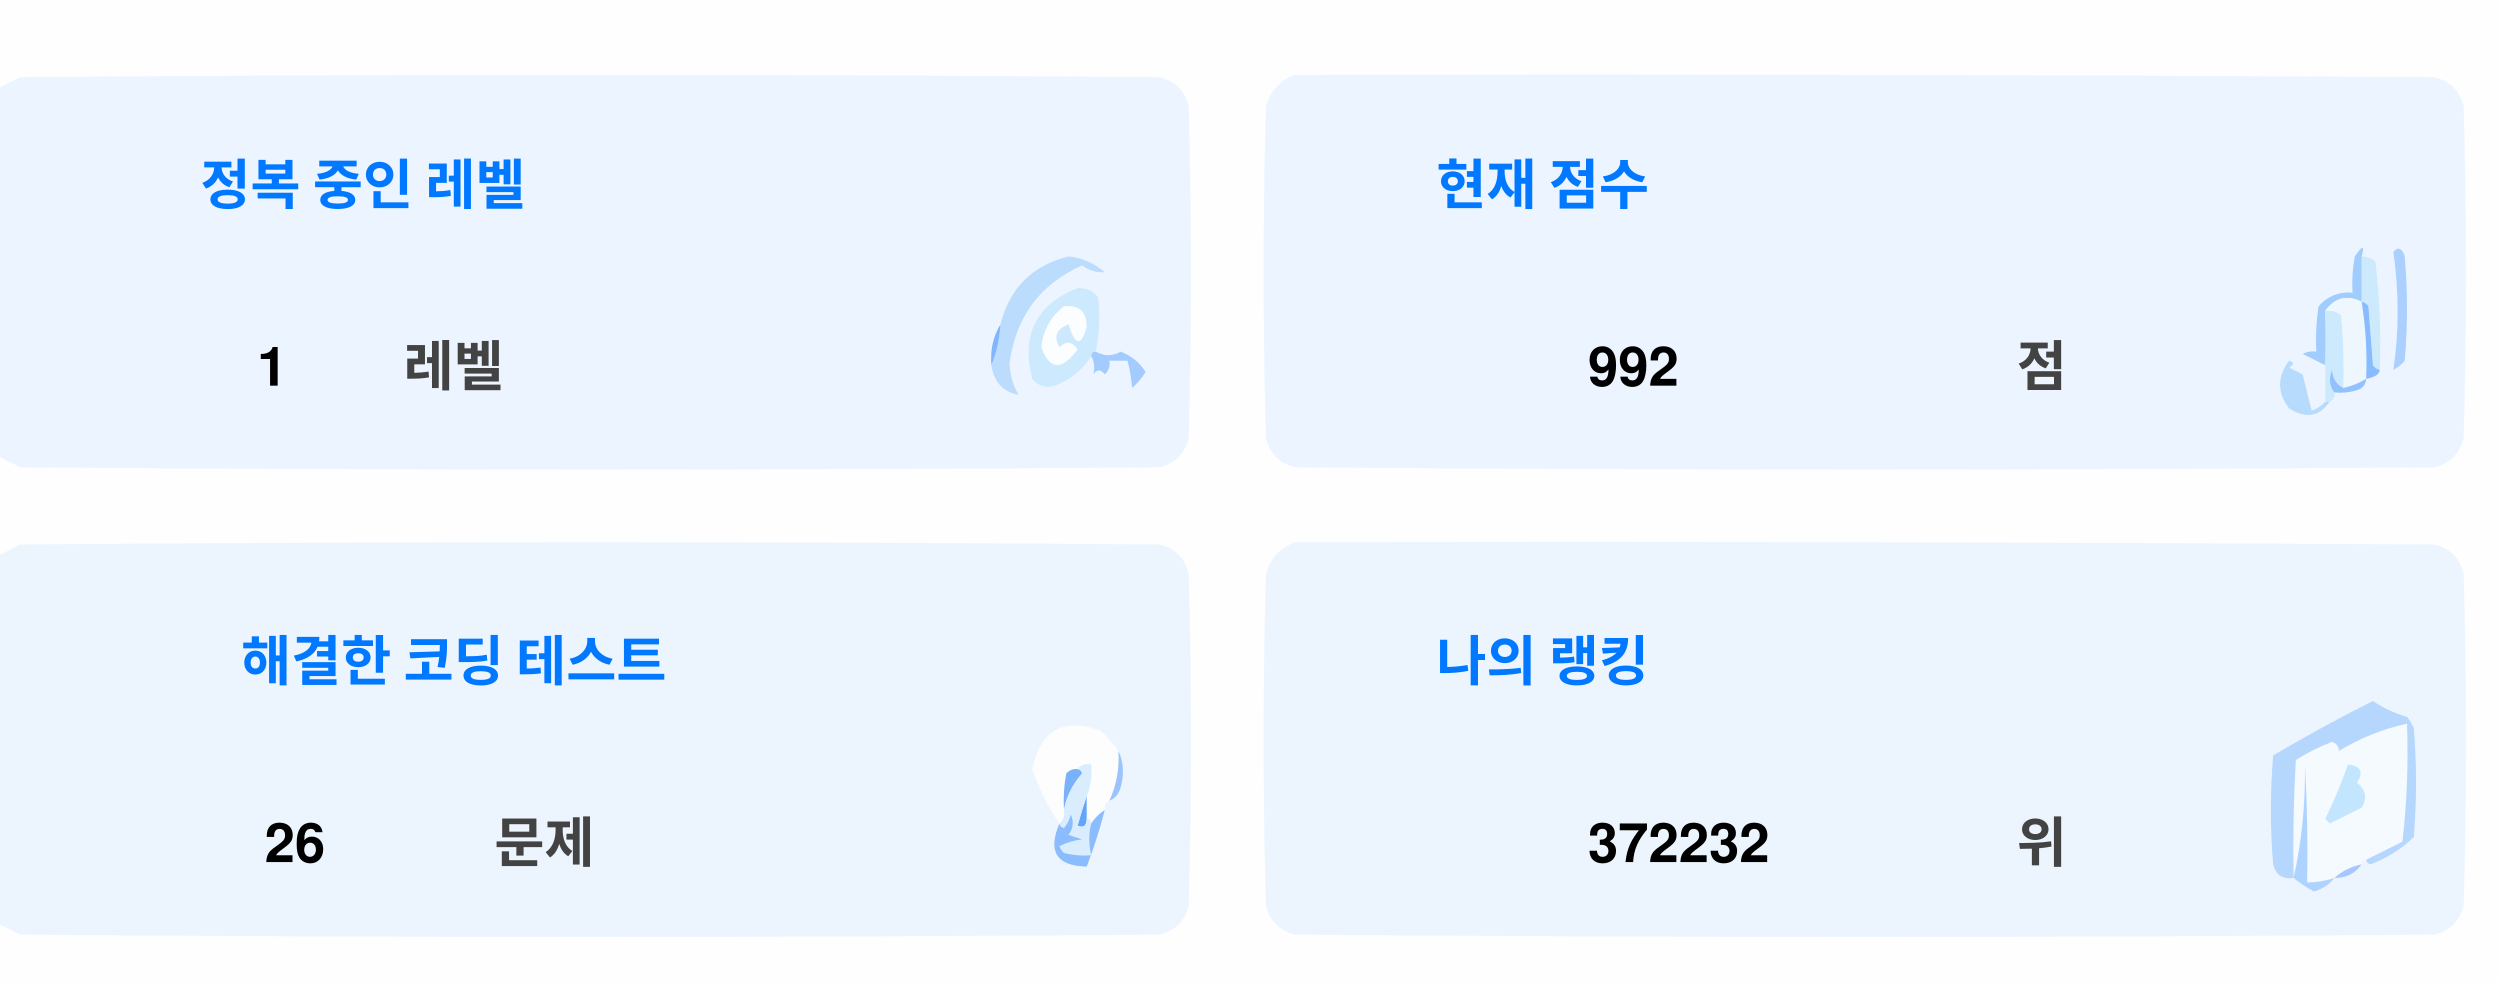
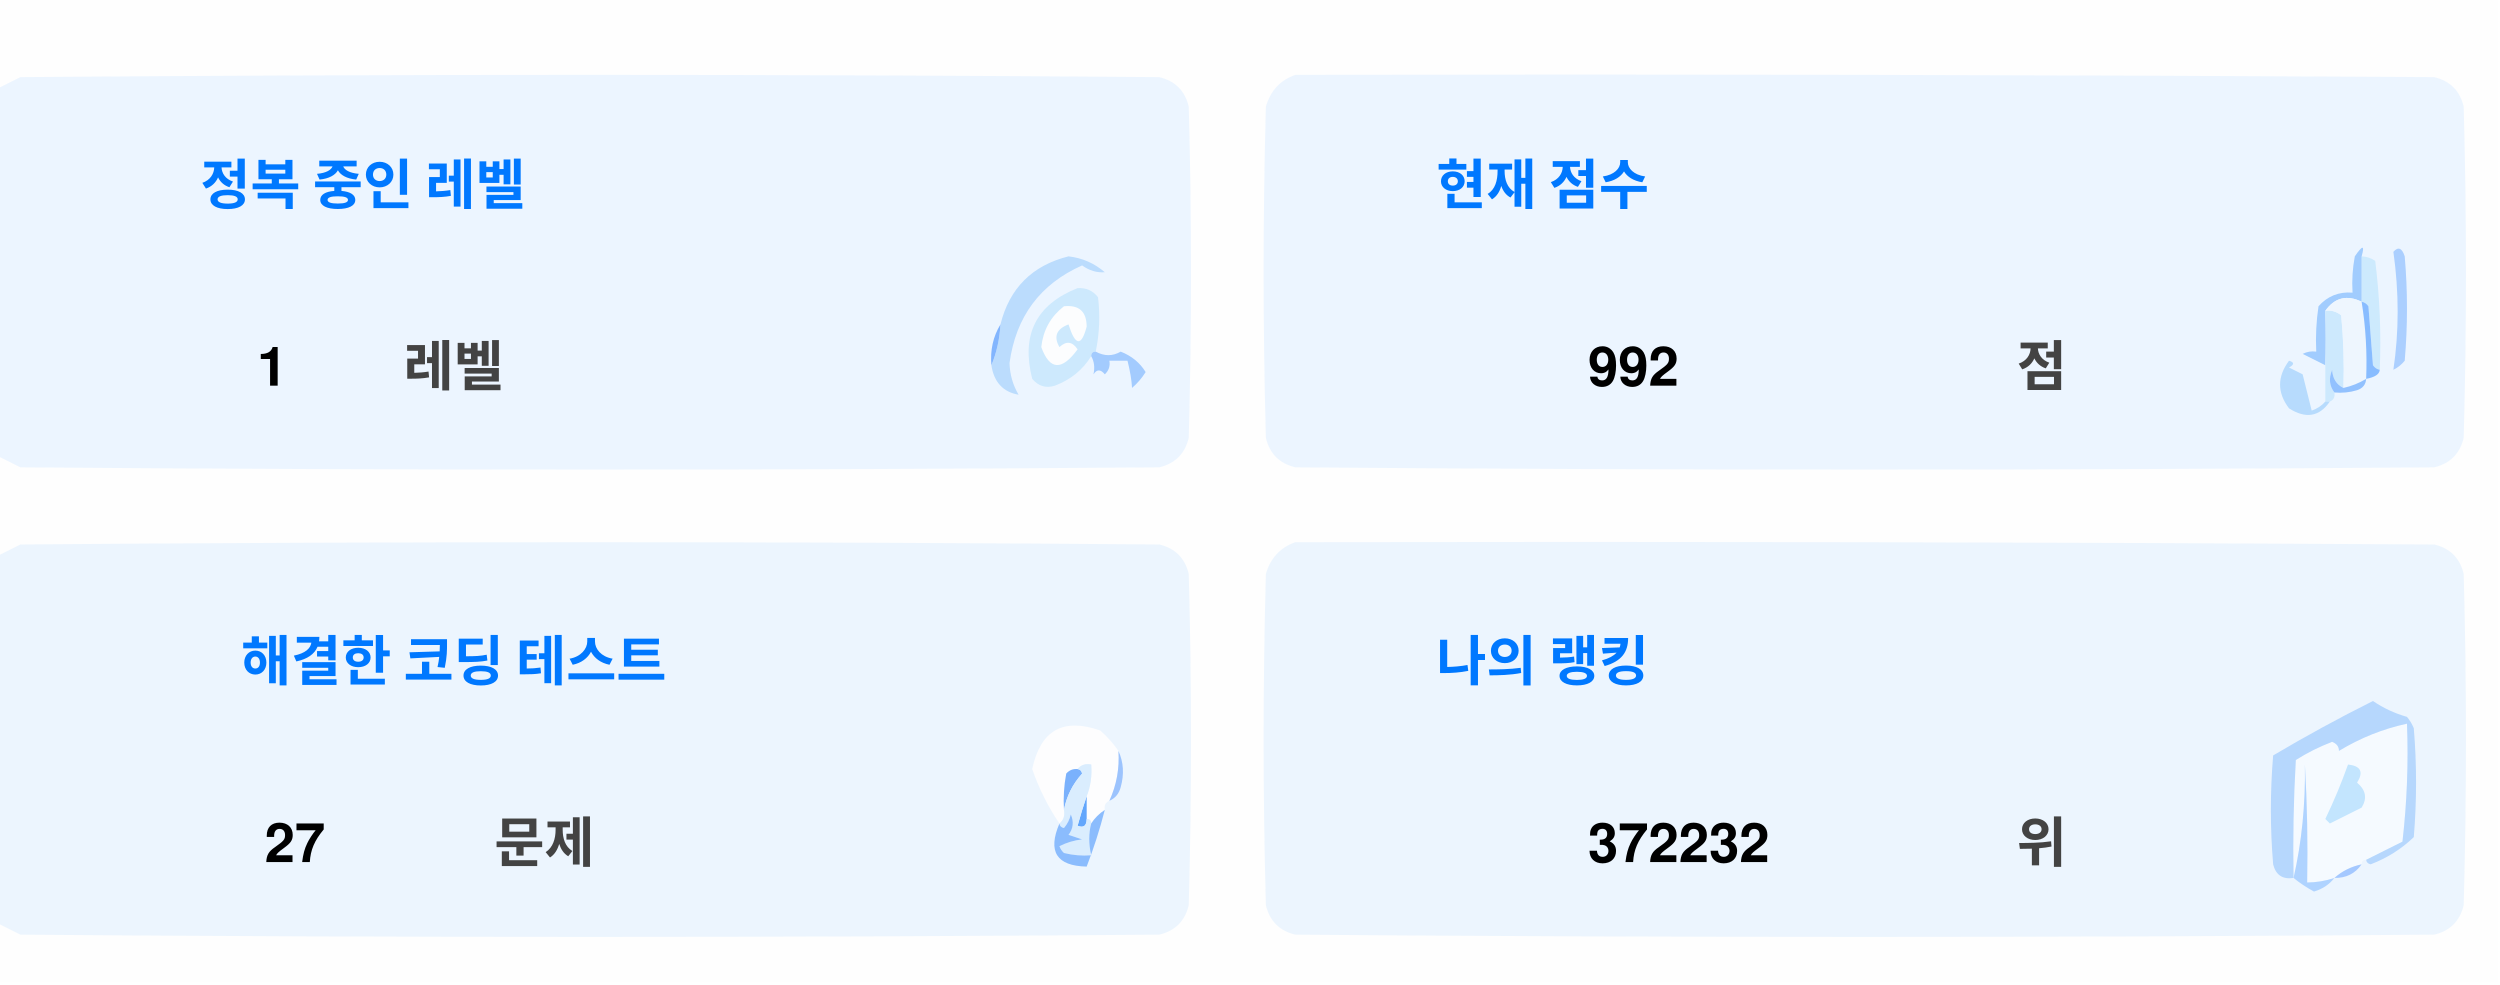
<svg xmlns="http://www.w3.org/2000/svg" version="1.1" width="551px" height="217px" style="shape-rendering:geometricPrecision; text-rendering:geometricPrecision; image-rendering:optimizeQuality; fill-rule:evenodd; clip-rule:evenodd">
  <style>.title {fill: #434343;font-size: 1rem;line-height: 1.5rem;font-weight: bold;font-family: -apple-system, BlinkMacSystemFont, Segoe UI, Helvetica, Arial, sans-serif, Apple Color Emoji, Segoe UI Emoji;}.desc {fill: #434343;font-size: 2.5rem;font-weight: bold;line-height: 1.5rem;font-family: -apple-system, BlinkMacSystemFont, Segoe UI, Helvetica, Arial, sans-serif, Apple Color Emoji, Segoe UI Emoji;}.desc-2 {fill: #434343;font-size: 1rem;font-weight: bold;line-height: 1.5rem;font-family: -apple-system, BlinkMacSystemFont, Segoe UI, Helvetica, Arial, sans-serif, Apple Color Emoji, Segoe UI Emoji;}.text, .desc {animation: twinkling 4s ease-in-out infinite;}@keyframes twinkling {40% { opacity: 1; }50% { opacity: 0.5; }60% { opacity: 1; }70% { opacity: 0.5; }80% { opacity: 1; }}</style>
  <g>
    <path style="opacity:1" fill="#fefefe" d="M -0.5,-0.5 C 183.167,-0.5 366.833,-0.5 550.5,-0.5C 550.5,71.833 550.5,144.167 550.5,216.5C 366.833,216.5 183.167,216.5 -0.5,216.5C -0.5,212.167 -0.5,207.833 -0.5,203.5C 1.14,204.32 2.807,205.153 4.5,206C 88.167,206.667 171.833,206.667 255.5,206C 259,205.167 261.167,203 262,199.5C 262.667,175.167 262.667,150.833 262,126.5C 261.167,123 259,120.833 255.5,120C 171.833,119.333 88.167,119.333 4.5,120C 2.807,120.847 1.14,121.68 -0.5,122.5C -0.5,115.167 -0.5,107.833 -0.5,100.5C 1.14,101.32 2.807,102.153 4.5,103C 88.167,103.667 171.833,103.667 255.5,103C 259,102.167 261.167,100 262,96.5C 262.667,72.167 262.667,47.833 262,23.5C 261.167,20 259,17.833 255.5,17C 171.833,16.333 88.167,16.333 4.5,17C 2.807,17.847 1.14,18.68 -0.5,19.5C -0.5,12.833 -0.5,6.167 -0.5,-0.5 Z" />
  </g>
  <g>
    <path style="opacity:1" fill="#ecf5ff" d="M -0.5,100.5 C -0.5,73.5 -0.5,46.5 -0.5,19.5C 1.14,18.68 2.807,17.847 4.5,17C 88.167,16.333 171.833,16.333 255.5,17C 259,17.833 261.167,20 262,23.5C 262.667,47.833 262.667,72.167 262,96.5C 261.167,100 259,102.167 255.5,103C 171.833,103.667 88.167,103.667 4.5,103C 2.807,102.153 1.14,101.32 -0.5,100.5 Z" />
  </g>
  <g>
    <path style="opacity:1" fill="#ecf5ff" d="M 285.5,16.5 C 369.167,16.333 452.834,16.5 536.5,17C 540,17.833 542.167,20 543,23.5C 543.667,47.833 543.667,72.167 543,96.5C 542.167,100 540,102.167 536.5,103C 452.833,103.667 369.167,103.667 285.5,103C 282,102.167 279.833,100 279,96.5C 278.333,72.167 278.333,47.833 279,23.5C 280.018,19.985 282.185,17.652 285.5,16.5 Z" />
  </g>
  <g>
    <path style="opacity:1" fill="#cdeafd" d="M 520.5,56.5 C 521.583,56.539 522.583,56.873 523.5,57.5C 524.498,65.472 524.831,73.472 524.5,81.5C 523.883,81.389 523.383,81.056 523,80.5C 522.667,76.167 522.333,71.833 522,67.5C 521.617,66.944 521.117,66.611 520.5,66.5C 520.5,63.167 520.5,59.833 520.5,56.5 Z" />
  </g>
  <g>
    <path style="opacity:1" fill="#abcfff" d="M 527.5,55.5 C 528.566,54.308 529.399,54.641 530,56.5C 530.667,64.167 530.667,71.833 530,79.5C 529.311,80.357 528.478,81.023 527.5,81.5C 528.758,73.08 528.758,64.414 527.5,55.5 Z" />
  </g>
  <g>
    <path style="opacity:1" fill="#bbdcfd" d="M 218.5,80.5 C 219.657,77.727 220.324,74.727 220.5,71.5C 222.49,63.51 227.49,58.51 235.5,56.5C 238.528,56.847 241.194,58.014 243.5,60C 241.744,60.141 240.078,59.641 238.5,58.5C 229.247,62.607 223.914,69.773 222.5,80C 222.565,82.526 223.232,84.859 224.5,87C 221.07,86.397 219.07,84.231 218.5,80.5 Z" />
  </g>
  <g>
    <path style="opacity:1" fill="#cde9fd" d="M 241.5,77.5 C 240.833,77.5 240.5,77.833 240.5,78.5C 238.628,81.529 235.961,83.695 232.5,85C 230.536,85.624 228.869,85.124 227.5,83.5C 225.021,73.791 228.354,67.124 237.5,63.5C 239.374,63.39 240.874,64.056 242,65.5C 242.497,69.524 242.331,73.524 241.5,77.5 Z" />
  </g>
  <g>
    <path style="opacity:1" fill="#fcfdfe" d="M 234.5,67.5 C 237.826,67.162 239.493,68.662 239.5,72C 238.334,76.434 237,76.267 235.5,71.5C 232.832,72.515 232.166,74.182 233.5,76.5C 235.017,75.089 236.351,75.256 237.5,77C 234.006,81.771 231.34,81.605 229.5,76.5C 229.904,72.771 231.571,69.771 234.5,67.5 Z" />
  </g>
  <g>
    <path style="opacity:1" fill="#a1ccfe" d="M 520.5,56.5 C 520.5,59.833 520.5,63.167 520.5,66.5C 517.238,64.922 514.572,65.589 512.5,68.5C 512.617,72.81 512.617,76.81 512.5,80.5C 510.86,79.68 509.193,78.847 507.5,78C 508.448,77.517 509.448,77.35 510.5,77.5C 510.335,74.15 510.502,70.817 511,67.5C 512.995,65.253 515.495,64.253 518.5,64.5C 518.336,61.813 518.503,59.146 519,56.5C 520.731,53.969 521.231,53.969 520.5,56.5 Z" />
  </g>
  <g>
    <path style="opacity:1" fill="#cde9fd" d="M 512.5,68.5 C 513.822,68.33 514.989,68.663 516,69.5C 516.499,74.823 516.666,80.156 516.5,85.5C 514.955,84.77 514.122,83.437 514,81.5C 513.22,83.387 513.387,85.054 514.5,86.5C 514.672,87.492 514.338,88.158 513.5,88.5C 513.167,88.5 512.833,88.5 512.5,88.5C 512.5,85.833 512.5,83.167 512.5,80.5C 512.617,76.81 512.617,72.81 512.5,68.5 Z" />
  </g>
  <g>
    <path style="opacity:1" fill="#eef6fe" d="M 520.5,66.5 C 521.407,72.106 521.74,77.773 521.5,83.5C 519.95,84.441 518.284,85.108 516.5,85.5C 516.666,80.156 516.499,74.823 516,69.5C 514.989,68.663 513.822,68.33 512.5,68.5C 514.572,65.589 517.238,64.922 520.5,66.5 Z" />
  </g>
  <g>
    <path style="opacity:1" fill="#88bcff" d="M 520.5,66.5 C 521.117,66.611 521.617,66.944 522,67.5C 522.333,71.833 522.667,76.167 523,80.5C 523.383,81.056 523.883,81.389 524.5,81.5C 524.445,82.469 523.445,83.136 521.5,83.5C 521.74,77.773 521.407,72.106 520.5,66.5 Z" />
  </g>
  <g>
    <path style="opacity:1" fill="#82b5fe" d="M 220.5,71.5 C 220.324,74.727 219.657,77.727 218.5,80.5C 218.215,77.171 218.882,74.171 220.5,71.5 Z" />
  </g>
  <g>
    <path style="opacity:1" fill="#a3cbfe" d="M 240.5,78.5 C 240.5,77.833 240.833,77.5 241.5,77.5C 243.391,78.536 245.224,78.536 247,77.5C 249.391,78.429 251.225,79.929 252.5,82C 251.681,83.319 250.681,84.486 249.5,85.5C 249.409,83.777 249.075,81.777 248.5,79.5C 247.167,79.5 245.833,79.5 244.5,79.5C 244.719,80.675 244.386,81.675 243.5,82.5C 242.575,81.359 241.741,81.359 241,82.5C 241.331,80.981 241.164,79.648 240.5,78.5 Z" />
  </g>
  <g>
    <path style="opacity:1" fill="#b7dbfd" d="M 512.5,88.5 C 512.833,88.5 513.167,88.5 513.5,88.5C 511.199,91.857 508.199,92.357 504.5,90C 501.872,86.535 501.872,83.035 504.5,79.5C 505.696,79.846 505.696,80.346 504.5,81C 505.5,81.5 506.5,82 507.5,82.5C 508.167,85.167 508.833,87.833 509.5,90.5C 510.739,90.058 511.739,89.391 512.5,88.5 Z" />
  </g>
  <g>
    <path style="opacity:1" fill="#92c1fe" d="M 516.5,85.5 C 518.284,85.108 519.95,84.441 521.5,83.5C 521.423,84.75 520.756,85.583 519.5,86C 517.866,86.493 516.199,86.66 514.5,86.5C 513.387,85.054 513.22,83.387 514,81.5C 514.122,83.437 514.955,84.77 516.5,85.5 Z" />
  </g>
  <g>
    <path style="opacity:1" fill="#ecf5fe" d="M -0.5,203.5 C -0.5,176.5 -0.5,149.5 -0.5,122.5C 1.14,121.68 2.807,120.847 4.5,120C 88.167,119.333 171.833,119.333 255.5,120C 259,120.833 261.167,123 262,126.5C 262.667,150.833 262.667,175.167 262,199.5C 261.167,203 259,205.167 255.5,206C 171.833,206.667 88.167,206.667 4.5,206C 2.807,205.153 1.14,204.32 -0.5,203.5 Z" />
  </g>
  <g>
    <path style="opacity:1" fill="#ecf5fe" d="M 285.5,119.5 C 369.167,119.333 452.834,119.5 536.5,120C 540,120.833 542.167,123 543,126.5C 543.667,150.833 543.667,175.167 543,199.5C 542.167,203 540,205.167 536.5,206C 452.833,206.667 369.167,206.667 285.5,206C 282,205.167 279.833,203 279,199.5C 278.333,175.167 278.333,150.833 279,126.5C 280.018,122.985 282.185,120.652 285.5,119.5 Z" />
  </g>
  <g>
    <path style="opacity:1" fill="#fdfdfe" d="M 246.5,165.5 C 246.758,169.367 246.092,173.034 244.5,176.5C 243.662,176.842 243.328,177.508 243.5,178.5C 242.272,179.306 241.272,180.306 240.5,181.5C 240.5,180.833 240.167,180.5 239.5,180.5C 239.5,178.833 239.5,177.167 239.5,175.5C 240.369,173.283 240.702,170.95 240.5,168.5C 239.209,168.263 238.209,168.596 237.5,169.5C 236.504,169.414 235.671,169.748 235,170.5C 234.503,173.146 234.336,175.813 234.5,178.5C 234.737,179.791 234.404,180.791 233.5,181.5C 230.986,177.806 228.986,173.806 227.5,169.5C 229.309,160.957 234.309,158.124 242.5,161C 244.07,162.397 245.404,163.897 246.5,165.5 Z" />
  </g>
  <g>
    <path style="opacity:1" fill="#f5faff" d="M 521.5,189.5 C 520.833,189.5 520.5,189.833 520.5,190.5C 518.181,190.992 516.181,191.992 514.5,193.5C 512.565,194.15 510.565,194.483 508.5,194.5C 508.666,185.827 508.5,177.16 508,168.5C 508.141,177.227 507.308,185.56 505.5,193.5C 505.334,184.827 505.5,176.16 506,167.5C 508.527,165.903 511.194,164.57 514,163.5C 515.011,163.892 515.511,164.559 515.5,165.5C 520.21,162.641 525.21,160.641 530.5,159.5C 530.831,168.192 530.498,176.859 529.5,185.5C 526.807,186.847 524.14,188.18 521.5,189.5 Z" />
  </g>
  <g>
    <path style="opacity:1" fill="#b6d7fd" d="M 521.5,189.5 C 524.14,188.18 526.807,186.847 529.5,185.5C 530.498,176.859 530.831,168.192 530.5,159.5C 525.21,160.641 520.21,162.641 515.5,165.5C 515.511,164.559 515.011,163.892 514,163.5C 511.194,164.57 508.527,165.903 506,167.5C 505.5,176.16 505.334,184.827 505.5,193.5C 503.089,193.863 501.589,192.863 501,190.5C 500.333,182.5 500.333,174.5 501,166.5C 508.173,162.246 515.507,158.246 523,154.5C 525.304,156.068 527.804,157.235 530.5,158C 531.126,158.75 531.626,159.584 532,160.5C 532.667,168.5 532.667,176.5 532,184.5C 529.292,187.111 526.125,189.111 522.5,190.5C 521.893,190.376 521.56,190.043 521.5,189.5 Z" />
  </g>
  <g>
    <path style="opacity:1" fill="#c3e5fe" d="M 517.5,168.5 C 520.317,168.801 520.984,170.134 519.5,172.5C 521.439,174.122 521.772,175.956 520.5,178C 518.167,179.167 515.833,180.333 513.5,181.5C 513.167,181.167 512.833,180.833 512.5,180.5C 514.414,176.515 516.081,172.515 517.5,168.5 Z" />
  </g>
  <g>
    <path style="opacity:1" fill="#7ab1fc" d="M 237.5,169.5 C 238.043,169.56 238.376,169.893 238.5,170.5C 236.395,172.836 235.062,175.503 234.5,178.5C 234.336,175.813 234.503,173.146 235,170.5C 235.671,169.748 236.504,169.414 237.5,169.5 Z" />
  </g>
  <g>
    <path style="opacity:1" fill="#afd3ff" d="M 514.5,193.5 C 513.378,194.947 511.878,195.947 510,196.5C 508.348,195.601 506.848,194.601 505.5,193.5C 507.308,185.56 508.141,177.227 508,168.5C 508.5,177.16 508.666,185.827 508.5,194.5C 510.565,194.483 512.565,194.15 514.5,193.5 Z" />
  </g>
  <g>
    <path style="opacity:1" fill="#9cc3fd" d="M 246.5,165.5 C 247.634,167.966 247.801,170.633 247,173.5C 246.623,174.942 245.79,175.942 244.5,176.5C 246.092,173.034 246.758,169.367 246.5,165.5 Z" />
  </g>
  <g>
    <path style="opacity:1" fill="#62a6fc" d="M 239.5,175.5 C 239.5,177.167 239.5,178.833 239.5,180.5C 239.483,182.028 238.816,182.528 237.5,182C 238.117,179.723 238.784,177.556 239.5,175.5 Z" />
  </g>
  <g>
    <path style="opacity:1" fill="#daedfe" d="M 237.5,169.5 C 238.209,168.596 239.209,168.263 240.5,168.5C 240.702,170.95 240.369,173.283 239.5,175.5C 238.784,177.556 238.117,179.723 237.5,182C 238.816,182.528 239.483,182.028 239.5,180.5C 240.167,180.5 240.5,180.833 240.5,181.5C 239.918,183.669 239.918,186.002 240.5,188.5C 238.473,188.662 236.473,188.495 234.5,188C 234.043,187.586 233.709,187.086 233.5,186.5C 235.078,185.702 236.744,185.202 238.5,185C 237.5,184.667 236.5,184.333 235.5,184C 236.554,182.612 236.72,181.112 236,179.5C 235.751,180.624 235.251,181.624 234.5,182.5C 233.893,182.376 233.56,182.043 233.5,181.5C 234.404,180.791 234.737,179.791 234.5,178.5C 235.062,175.503 236.395,172.836 238.5,170.5C 238.376,169.893 238.043,169.56 237.5,169.5 Z" />
  </g>
  <g>
    <path style="opacity:1" fill="#8bbcfd" d="M 243.5,178.5 C 242.395,182.803 241.062,186.969 239.5,191C 232.857,190.847 230.857,187.68 233.5,181.5C 233.56,182.043 233.893,182.376 234.5,182.5C 235.251,181.624 235.751,180.624 236,179.5C 236.72,181.112 236.554,182.612 235.5,184C 236.5,184.333 237.5,184.667 238.5,185C 236.744,185.202 235.078,185.702 233.5,186.5C 233.709,187.086 234.043,187.586 234.5,188C 236.473,188.495 238.473,188.662 240.5,188.5C 239.918,186.002 239.918,183.669 240.5,181.5C 241.272,180.306 242.272,179.306 243.5,178.5 Z" />
  </g>
  <g>
    <path style="opacity:1" fill="#a4c8ff" d="M 520.5,190.5 C 519.089,192.539 517.089,193.539 514.5,193.5C 516.181,191.992 518.181,190.992 520.5,190.5 Z" />
  </g>
  <text text-anchor="middle" x="80" y="45" class="title" style="fill:#0078ff;" stroke="#none" stroke-width="1">정복 중인 레벨</text>
  <text text-anchor="middle" x="60" y="85" class="desc" style="fill:#000000;" stroke="#none" stroke-width="1">1</text>
  <text text-anchor="middle" x="100" y="85" class="desc-2" style="fill:#434343;" stroke="#none" stroke-width="1">레벨</text>
  <text text-anchor="middle" x="340" y="45" class="title" style="fill:#0078ff;" stroke="#none" stroke-width="1">현재 점수</text>
  <text text-anchor="middle" x="360" y="85" class="desc" style="fill:#000000;" stroke="#none" stroke-width="1">992</text>
  <text text-anchor="middle" x="450" y="85" class="desc-2" style="fill:#434343;" stroke="#none" stroke-width="1">점</text>
  <text text-anchor="middle" x="100" y="150" class="title" style="fill:#0078ff;" stroke="#none" stroke-width="1">해결한 코딩 테스트</text>
-   <text text-anchor="middle" x="65" y="190" class="desc" style="fill:#000000;" stroke="#none" stroke-width="1">26</text>
+   <text text-anchor="middle" x="65" y="190" class="desc" style="fill:#000000;" stroke="#none" stroke-width="1">27</text>
  <text text-anchor="middle" x="120" y="190" class="desc-2" style="fill:#434343;" stroke="#none" stroke-width="1">문제</text>
  <text text-anchor="middle" x="340" y="150" class="title" style="fill:#0078ff;" stroke="#none" stroke-width="1">나의 랭킹</text>
  <text text-anchor="middle" x="370" y="190" class="desc" style="fill:#000000;" stroke="#none" stroke-width="1">372232</text>
  <text text-anchor="middle" x="450" y="190" class="desc-2" style="fill:#434343;" stroke="#none" stroke-width="1">위</text>
</svg>
